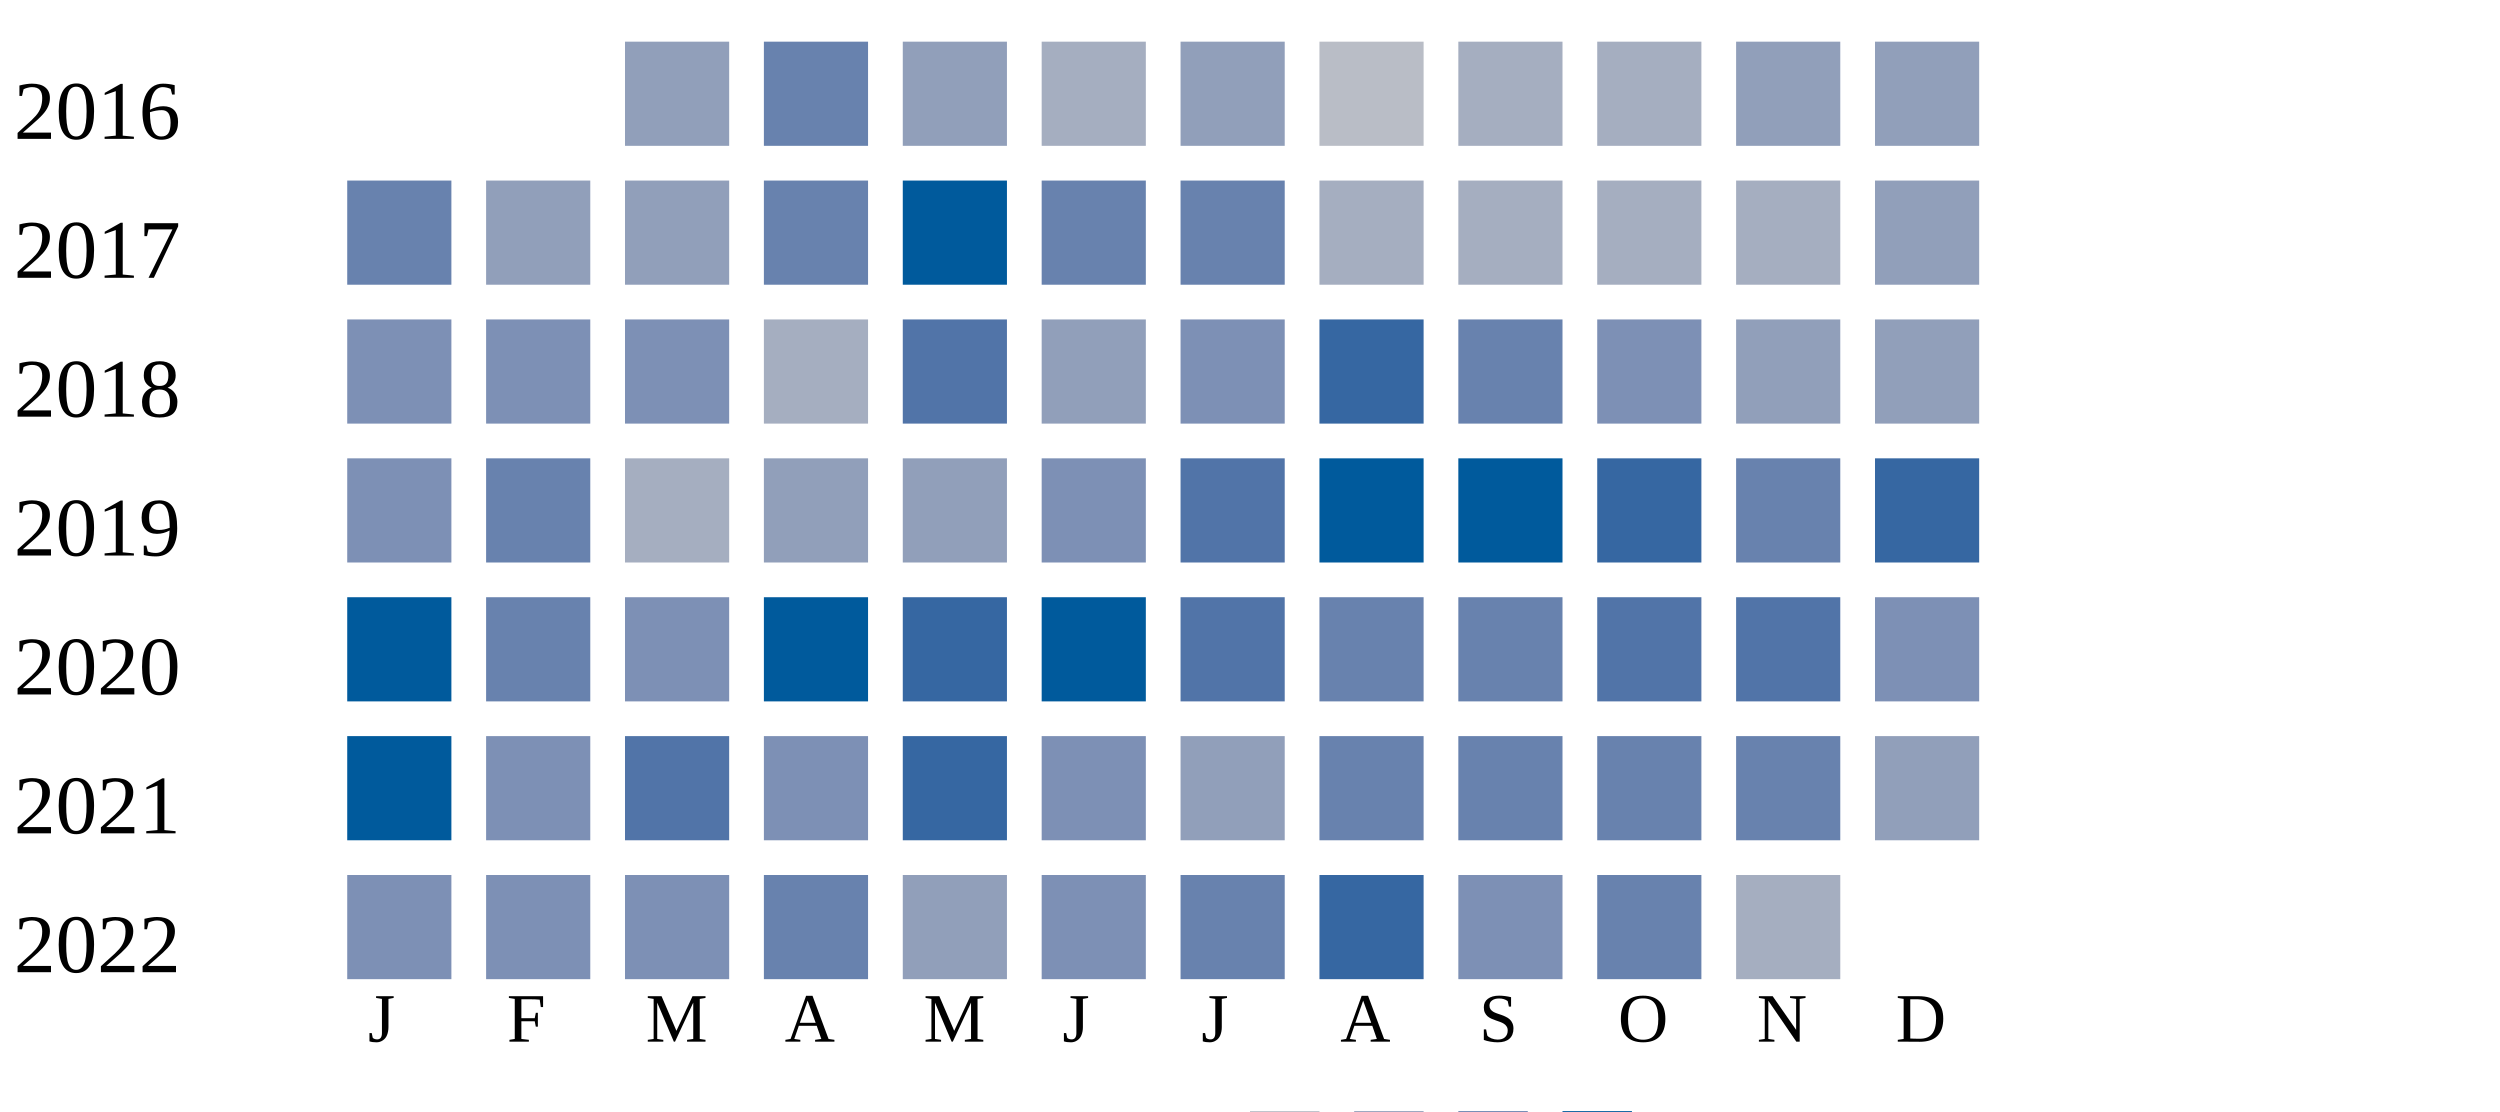
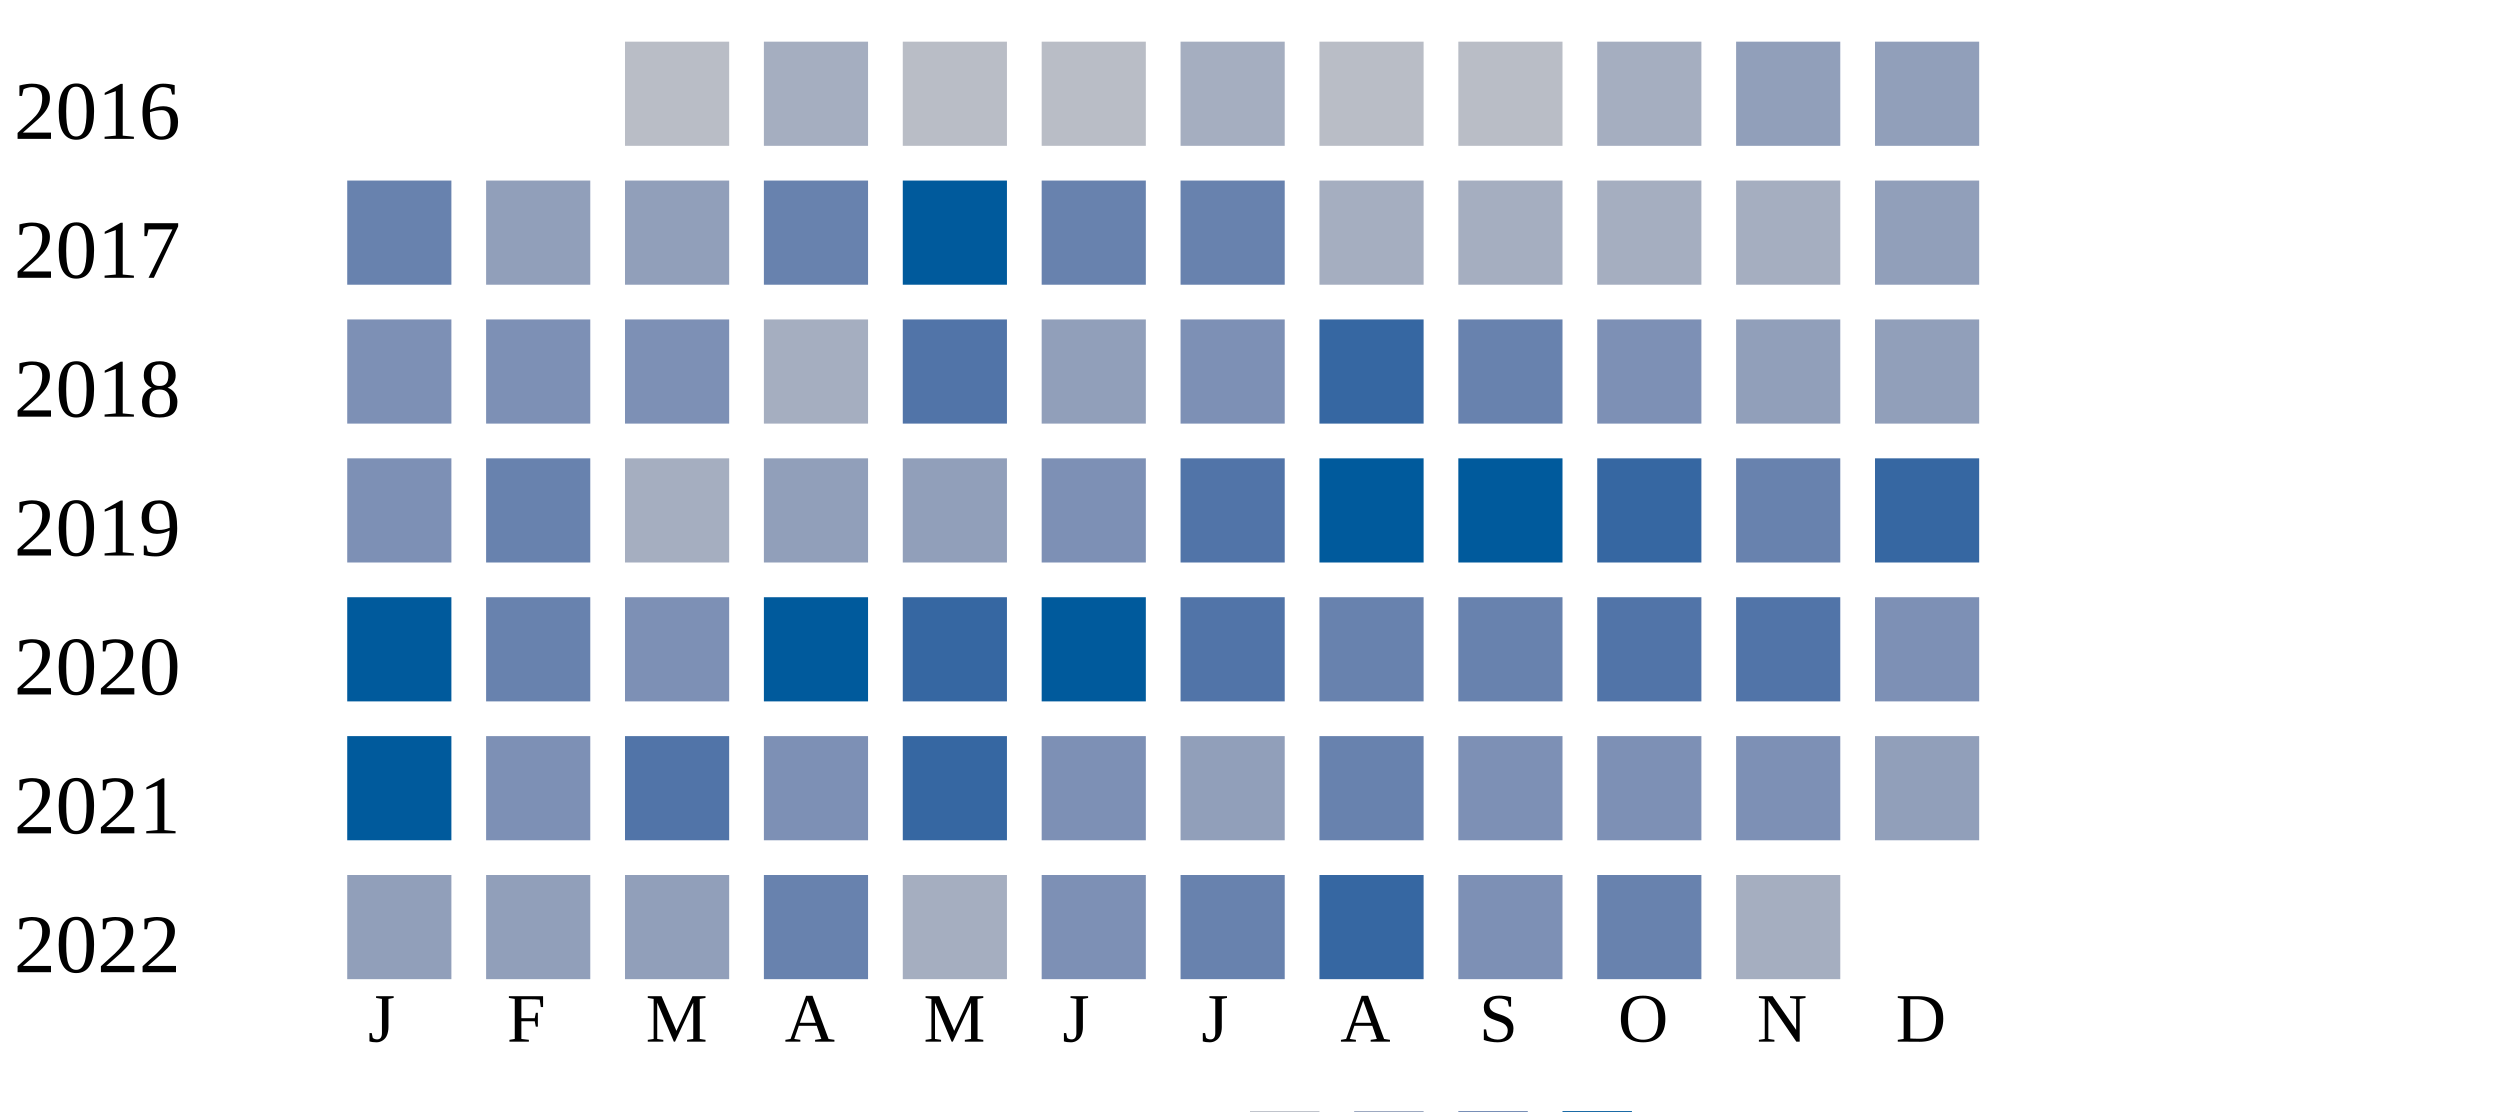
<svg xmlns="http://www.w3.org/2000/svg" width="360" height="160">
  <g transform="translate(0 0)">
    <text x="2" y="20">2016</text>
-     <rect x="90" y="6" width="15" height="15" fill="#919fba" />
-     <rect x="110" y="6" width="15" height="15" fill="#6882ae" />
-     <rect x="130" y="6" width="15" height="15" fill="#919fba" />
-     <rect x="150" y="6" width="15" height="15" fill="#a5aec0" />
-     <rect x="170" y="6" width="15" height="15" fill="#919fba" />
+     <rect x="90" y="6" width="15" height="15" fill="#b9bdc6" />
+     <rect x="110" y="6" width="15" height="15" fill="#a5aec0" />
+     <rect x="130" y="6" width="15" height="15" fill="#b9bdc6" />
+     <rect x="150" y="6" width="15" height="15" fill="#b9bdc6" />
+     <rect x="170" y="6" width="15" height="15" fill="#a5aec0" />
    <rect x="190" y="6" width="15" height="15" fill="#b9bdc6" />
-     <rect x="210" y="6" width="15" height="15" fill="#a5aec0" />
+     <rect x="210" y="6" width="15" height="15" fill="#b9bdc6" />
    <rect x="230" y="6" width="15" height="15" fill="#a5aec0" />
    <rect x="250" y="6" width="15" height="15" fill="#919fba" />
    <rect x="270" y="6" width="15" height="15" fill="#919fba" />
  </g>
  <g transform="translate(0 20)">
    <text x="2" y="20">2017</text>
    <rect x="50" y="6" width="15" height="15" fill="#6882ae" />
    <rect x="70" y="6" width="15" height="15" fill="#919fba" />
    <rect x="90" y="6" width="15" height="15" fill="#919fba" />
    <rect x="110" y="6" width="15" height="15" fill="#6882ae" />
    <rect x="130" y="6" width="15" height="15" fill="#005a9c" />
    <rect x="150" y="6" width="15" height="15" fill="#6882ae" />
    <rect x="170" y="6" width="15" height="15" fill="#6882ae" />
    <rect x="190" y="6" width="15" height="15" fill="#a5aec0" />
    <rect x="210" y="6" width="15" height="15" fill="#a5aec0" />
    <rect x="230" y="6" width="15" height="15" fill="#a5aec0" />
    <rect x="250" y="6" width="15" height="15" fill="#a5aec0" />
    <rect x="270" y="6" width="15" height="15" fill="#919fba" />
  </g>
  <g transform="translate(0 40)">
    <text x="2" y="20">2018</text>
    <rect x="50" y="6" width="15" height="15" fill="#7d90b5" />
    <rect x="70" y="6" width="15" height="15" fill="#7d90b5" />
    <rect x="90" y="6" width="15" height="15" fill="#7d90b5" />
    <rect x="110" y="6" width="15" height="15" fill="#a5aec0" />
    <rect x="130" y="6" width="15" height="15" fill="#5174a8" />
    <rect x="150" y="6" width="15" height="15" fill="#919fba" />
    <rect x="170" y="6" width="15" height="15" fill="#7d90b5" />
    <rect x="190" y="6" width="15" height="15" fill="#3667a2" />
    <rect x="210" y="6" width="15" height="15" fill="#6882ae" />
    <rect x="230" y="6" width="15" height="15" fill="#7d90b5" />
    <rect x="250" y="6" width="15" height="15" fill="#919fba" />
    <rect x="270" y="6" width="15" height="15" fill="#919fba" />
  </g>
  <g transform="translate(0 60)">
    <text x="2" y="20">2019</text>
    <rect x="50" y="6" width="15" height="15" fill="#7d90b5" />
    <rect x="70" y="6" width="15" height="15" fill="#6882ae" />
    <rect x="90" y="6" width="15" height="15" fill="#a5aec0" />
    <rect x="110" y="6" width="15" height="15" fill="#919fba" />
    <rect x="130" y="6" width="15" height="15" fill="#919fba" />
    <rect x="150" y="6" width="15" height="15" fill="#7d90b5" />
    <rect x="170" y="6" width="15" height="15" fill="#5174a8" />
    <rect x="190" y="6" width="15" height="15" fill="#005a9c" />
    <rect x="210" y="6" width="15" height="15" fill="#005a9c" />
    <rect x="230" y="6" width="15" height="15" fill="#3667a2" />
    <rect x="250" y="6" width="15" height="15" fill="#6882ae" />
    <rect x="270" y="6" width="15" height="15" fill="#3667a2" />
  </g>
  <g transform="translate(0 80)">
    <text x="2" y="20">2020</text>
    <rect x="50" y="6" width="15" height="15" fill="#005a9c" />
    <rect x="70" y="6" width="15" height="15" fill="#6882ae" />
    <rect x="90" y="6" width="15" height="15" fill="#7d90b5" />
    <rect x="110" y="6" width="15" height="15" fill="#005a9c" />
    <rect x="130" y="6" width="15" height="15" fill="#3667a2" />
    <rect x="150" y="6" width="15" height="15" fill="#005a9c" />
    <rect x="170" y="6" width="15" height="15" fill="#5174a8" />
    <rect x="190" y="6" width="15" height="15" fill="#6882ae" />
    <rect x="210" y="6" width="15" height="15" fill="#6882ae" />
    <rect x="230" y="6" width="15" height="15" fill="#5174a8" />
    <rect x="250" y="6" width="15" height="15" fill="#5174a8" />
    <rect x="270" y="6" width="15" height="15" fill="#7d90b5" />
  </g>
  <g transform="translate(0 100)">
    <text x="2" y="20">2021</text>
    <rect x="50" y="6" width="15" height="15" fill="#005a9c" />
    <rect x="70" y="6" width="15" height="15" fill="#7d90b5" />
    <rect x="90" y="6" width="15" height="15" fill="#5174a8" />
    <rect x="110" y="6" width="15" height="15" fill="#7d90b5" />
    <rect x="130" y="6" width="15" height="15" fill="#3667a2" />
    <rect x="150" y="6" width="15" height="15" fill="#7d90b5" />
    <rect x="170" y="6" width="15" height="15" fill="#919fba" />
    <rect x="190" y="6" width="15" height="15" fill="#6882ae" />
-     <rect x="210" y="6" width="15" height="15" fill="#6882ae" />
-     <rect x="230" y="6" width="15" height="15" fill="#6882ae" />
-     <rect x="250" y="6" width="15" height="15" fill="#6882ae" />
+     <rect x="210" y="6" width="15" height="15" fill="#7d90b5" />
+     <rect x="230" y="6" width="15" height="15" fill="#7d90b5" />
+     <rect x="250" y="6" width="15" height="15" fill="#7d90b5" />
    <rect x="270" y="6" width="15" height="15" fill="#919fba" />
  </g>
  <g transform="translate(0 120)">
    <text x="2" y="20">2022</text>
-     <rect x="50" y="6" width="15" height="15" fill="#7d90b5" />
-     <rect x="70" y="6" width="15" height="15" fill="#7d90b5" />
-     <rect x="90" y="6" width="15" height="15" fill="#7d90b5" />
+     <rect x="50" y="6" width="15" height="15" fill="#919fba" />
+     <rect x="70" y="6" width="15" height="15" fill="#919fba" />
+     <rect x="90" y="6" width="15" height="15" fill="#919fba" />
    <rect x="110" y="6" width="15" height="15" fill="#6882ae" />
-     <rect x="130" y="6" width="15" height="15" fill="#919fba" />
+     <rect x="130" y="6" width="15" height="15" fill="#a5aec0" />
    <rect x="150" y="6" width="15" height="15" fill="#7d90b5" />
    <rect x="170" y="6" width="15" height="15" fill="#6882ae" />
    <rect x="190" y="6" width="15" height="15" fill="#3667a2" />
    <rect x="210" y="6" width="15" height="15" fill="#7d90b5" />
    <rect x="230" y="6" width="15" height="15" fill="#6882ae" />
    <rect x="250" y="6" width="15" height="15" fill="#a5aec0" />
  </g>
  <text style="font-size: 10px; text-align: center" x="53" y="150">J</text>
  <text style="font-size: 10px; text-align: center" x="73" y="150">F</text>
  <text style="font-size: 10px; text-align: center" x="93" y="150">M</text>
  <text style="font-size: 10px; text-align: center" x="113" y="150">A</text>
  <text style="font-size: 10px; text-align: center" x="133" y="150">M</text>
  <text style="font-size: 10px; text-align: center" x="153" y="150">J</text>
  <text style="font-size: 10px; text-align: center" x="173" y="150">J</text>
  <text style="font-size: 10px; text-align: center" x="193" y="150">A</text>
  <text style="font-size: 10px; text-align: center" x="213" y="150">S</text>
  <text style="font-size: 10px; text-align: center" x="233" y="150">O</text>
  <text style="font-size: 10px; text-align: center" x="253" y="150">N</text>
  <text style="font-size: 10px; text-align: center" x="273" y="150">D</text>
  <text style="font-size: 10px;" x="155" y="169">Less</text>
  <rect fill="#b9bdc6" width="10" height="10" x="180" y="160" />
  <rect fill="#919fba" width="10" height="10" x="195" y="160" />
  <rect fill="#6882ae" width="10" height="10" x="210" y="160" />
  <rect fill="#005a9c" width="10" height="10" x="225" y="160" />
  <text x="240" y="169" style="font-size: 10px;">More</text>
</svg>
